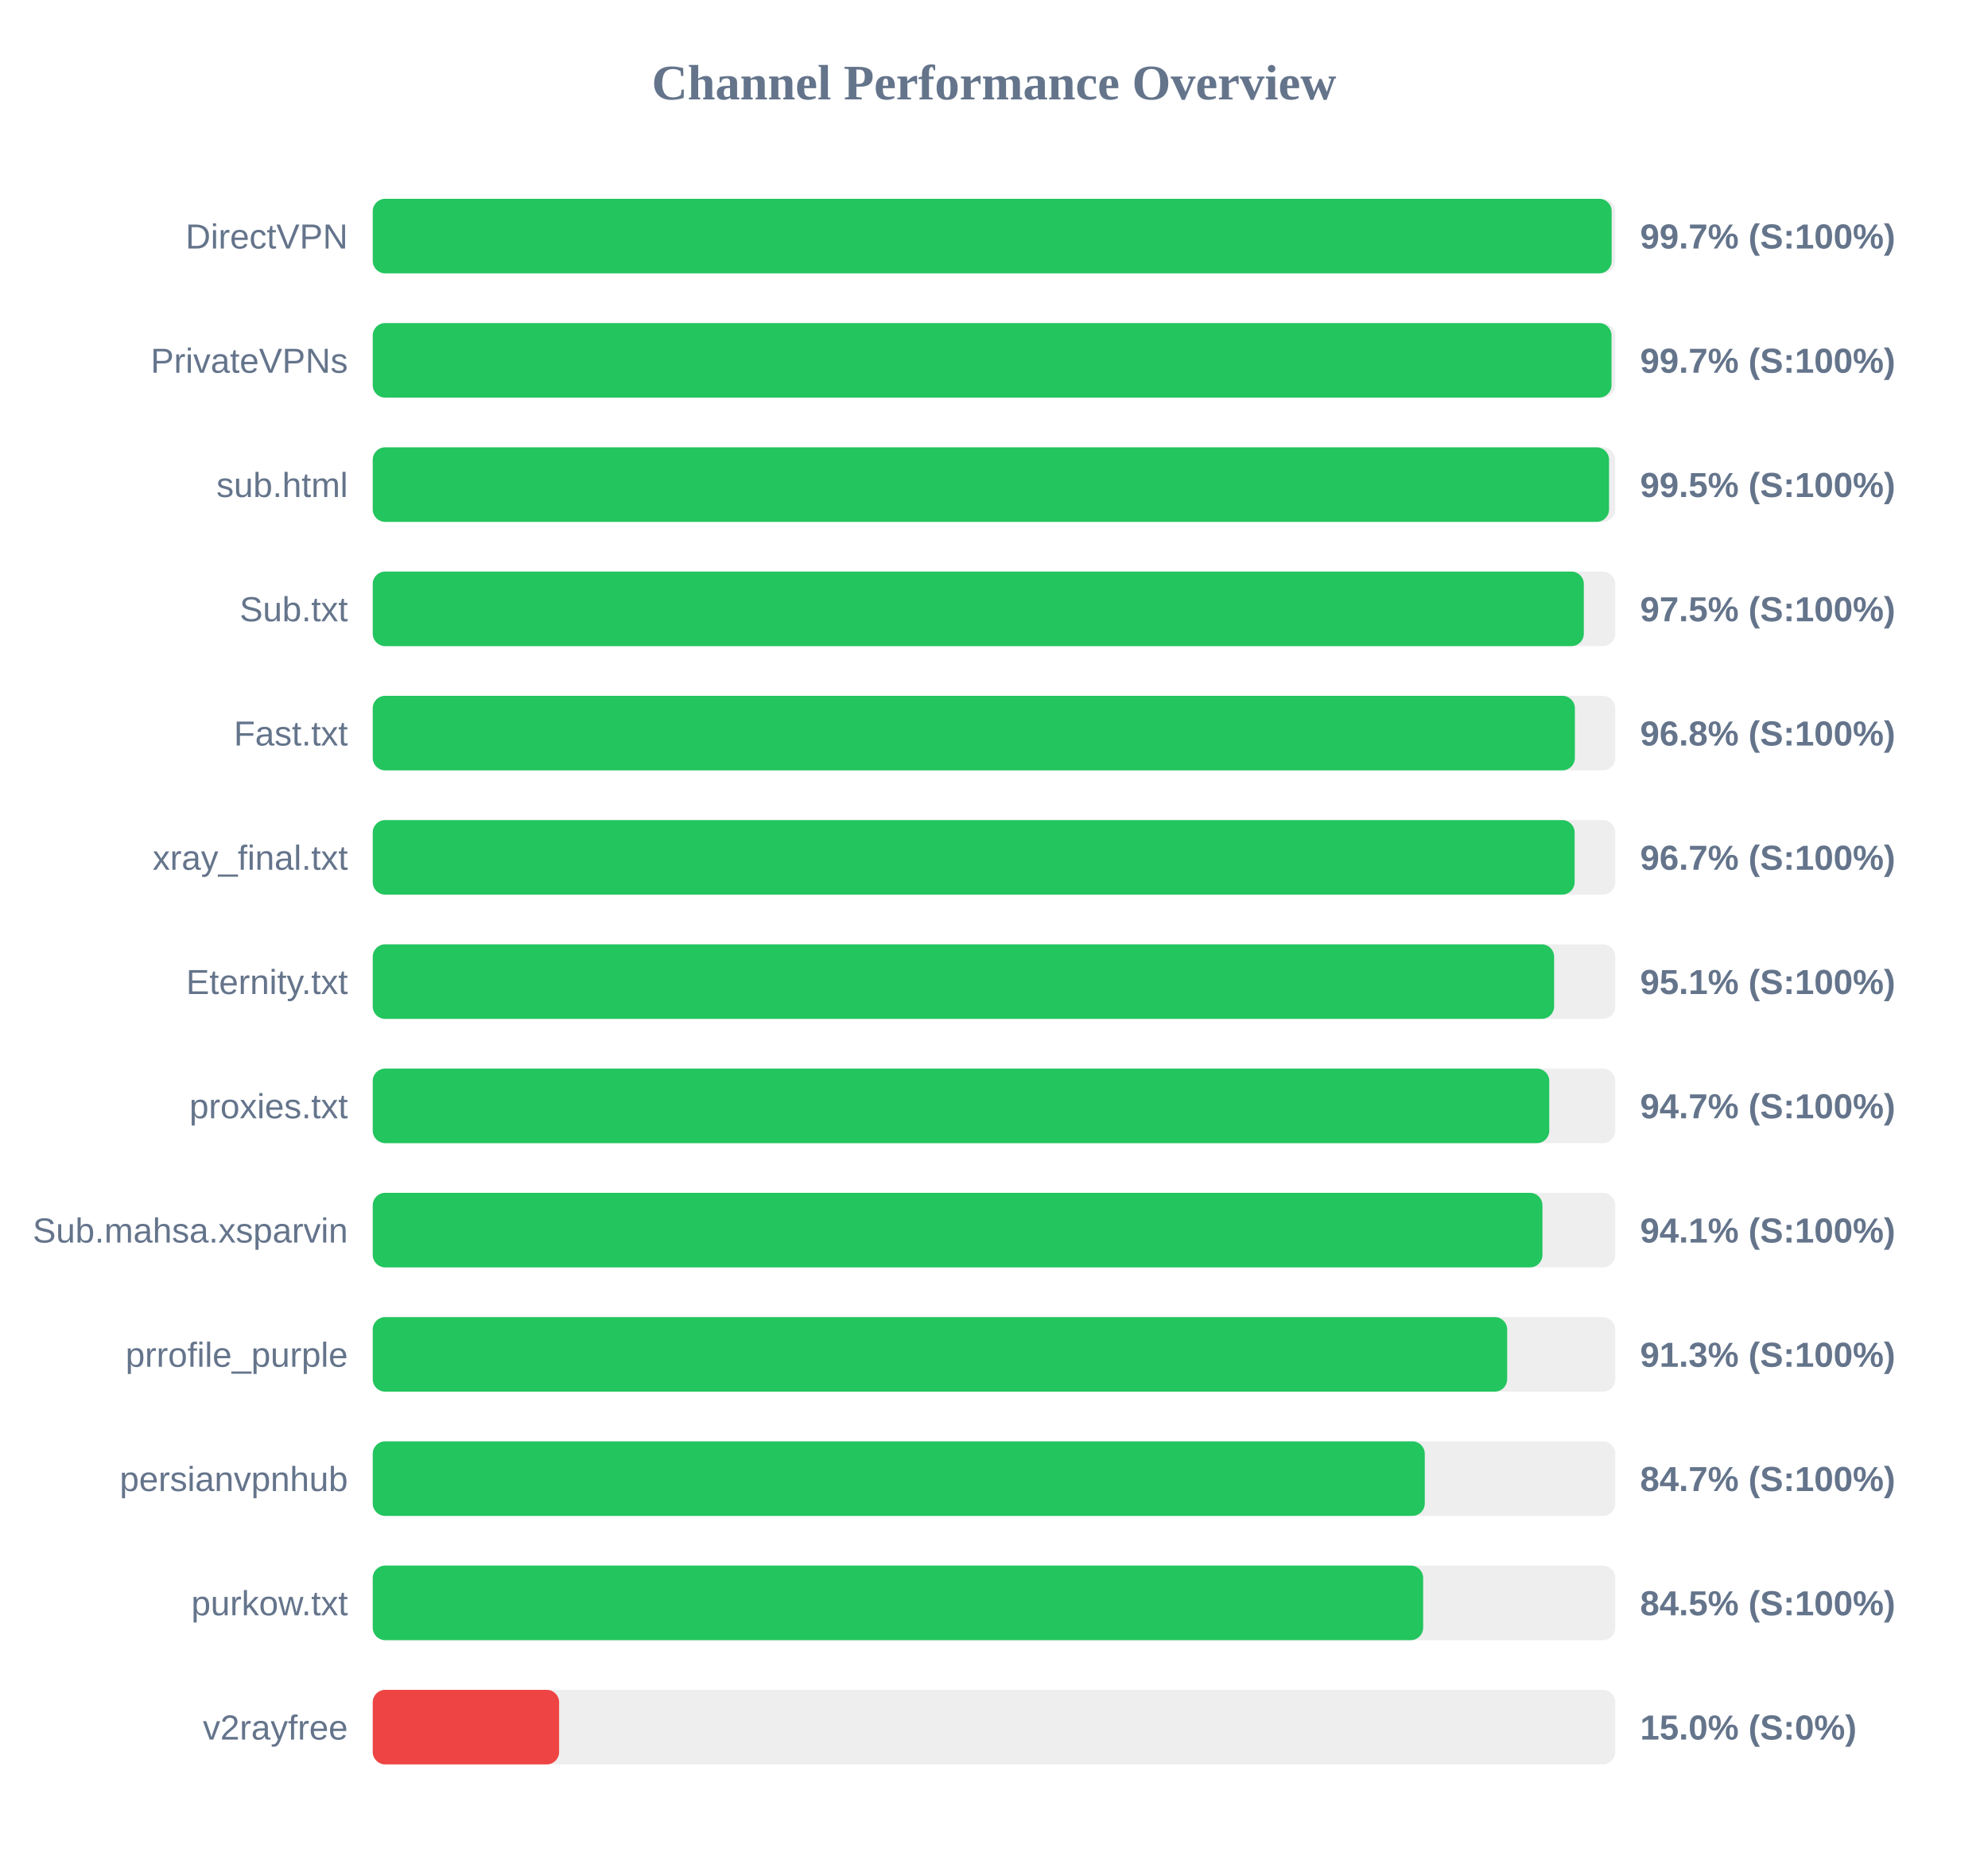
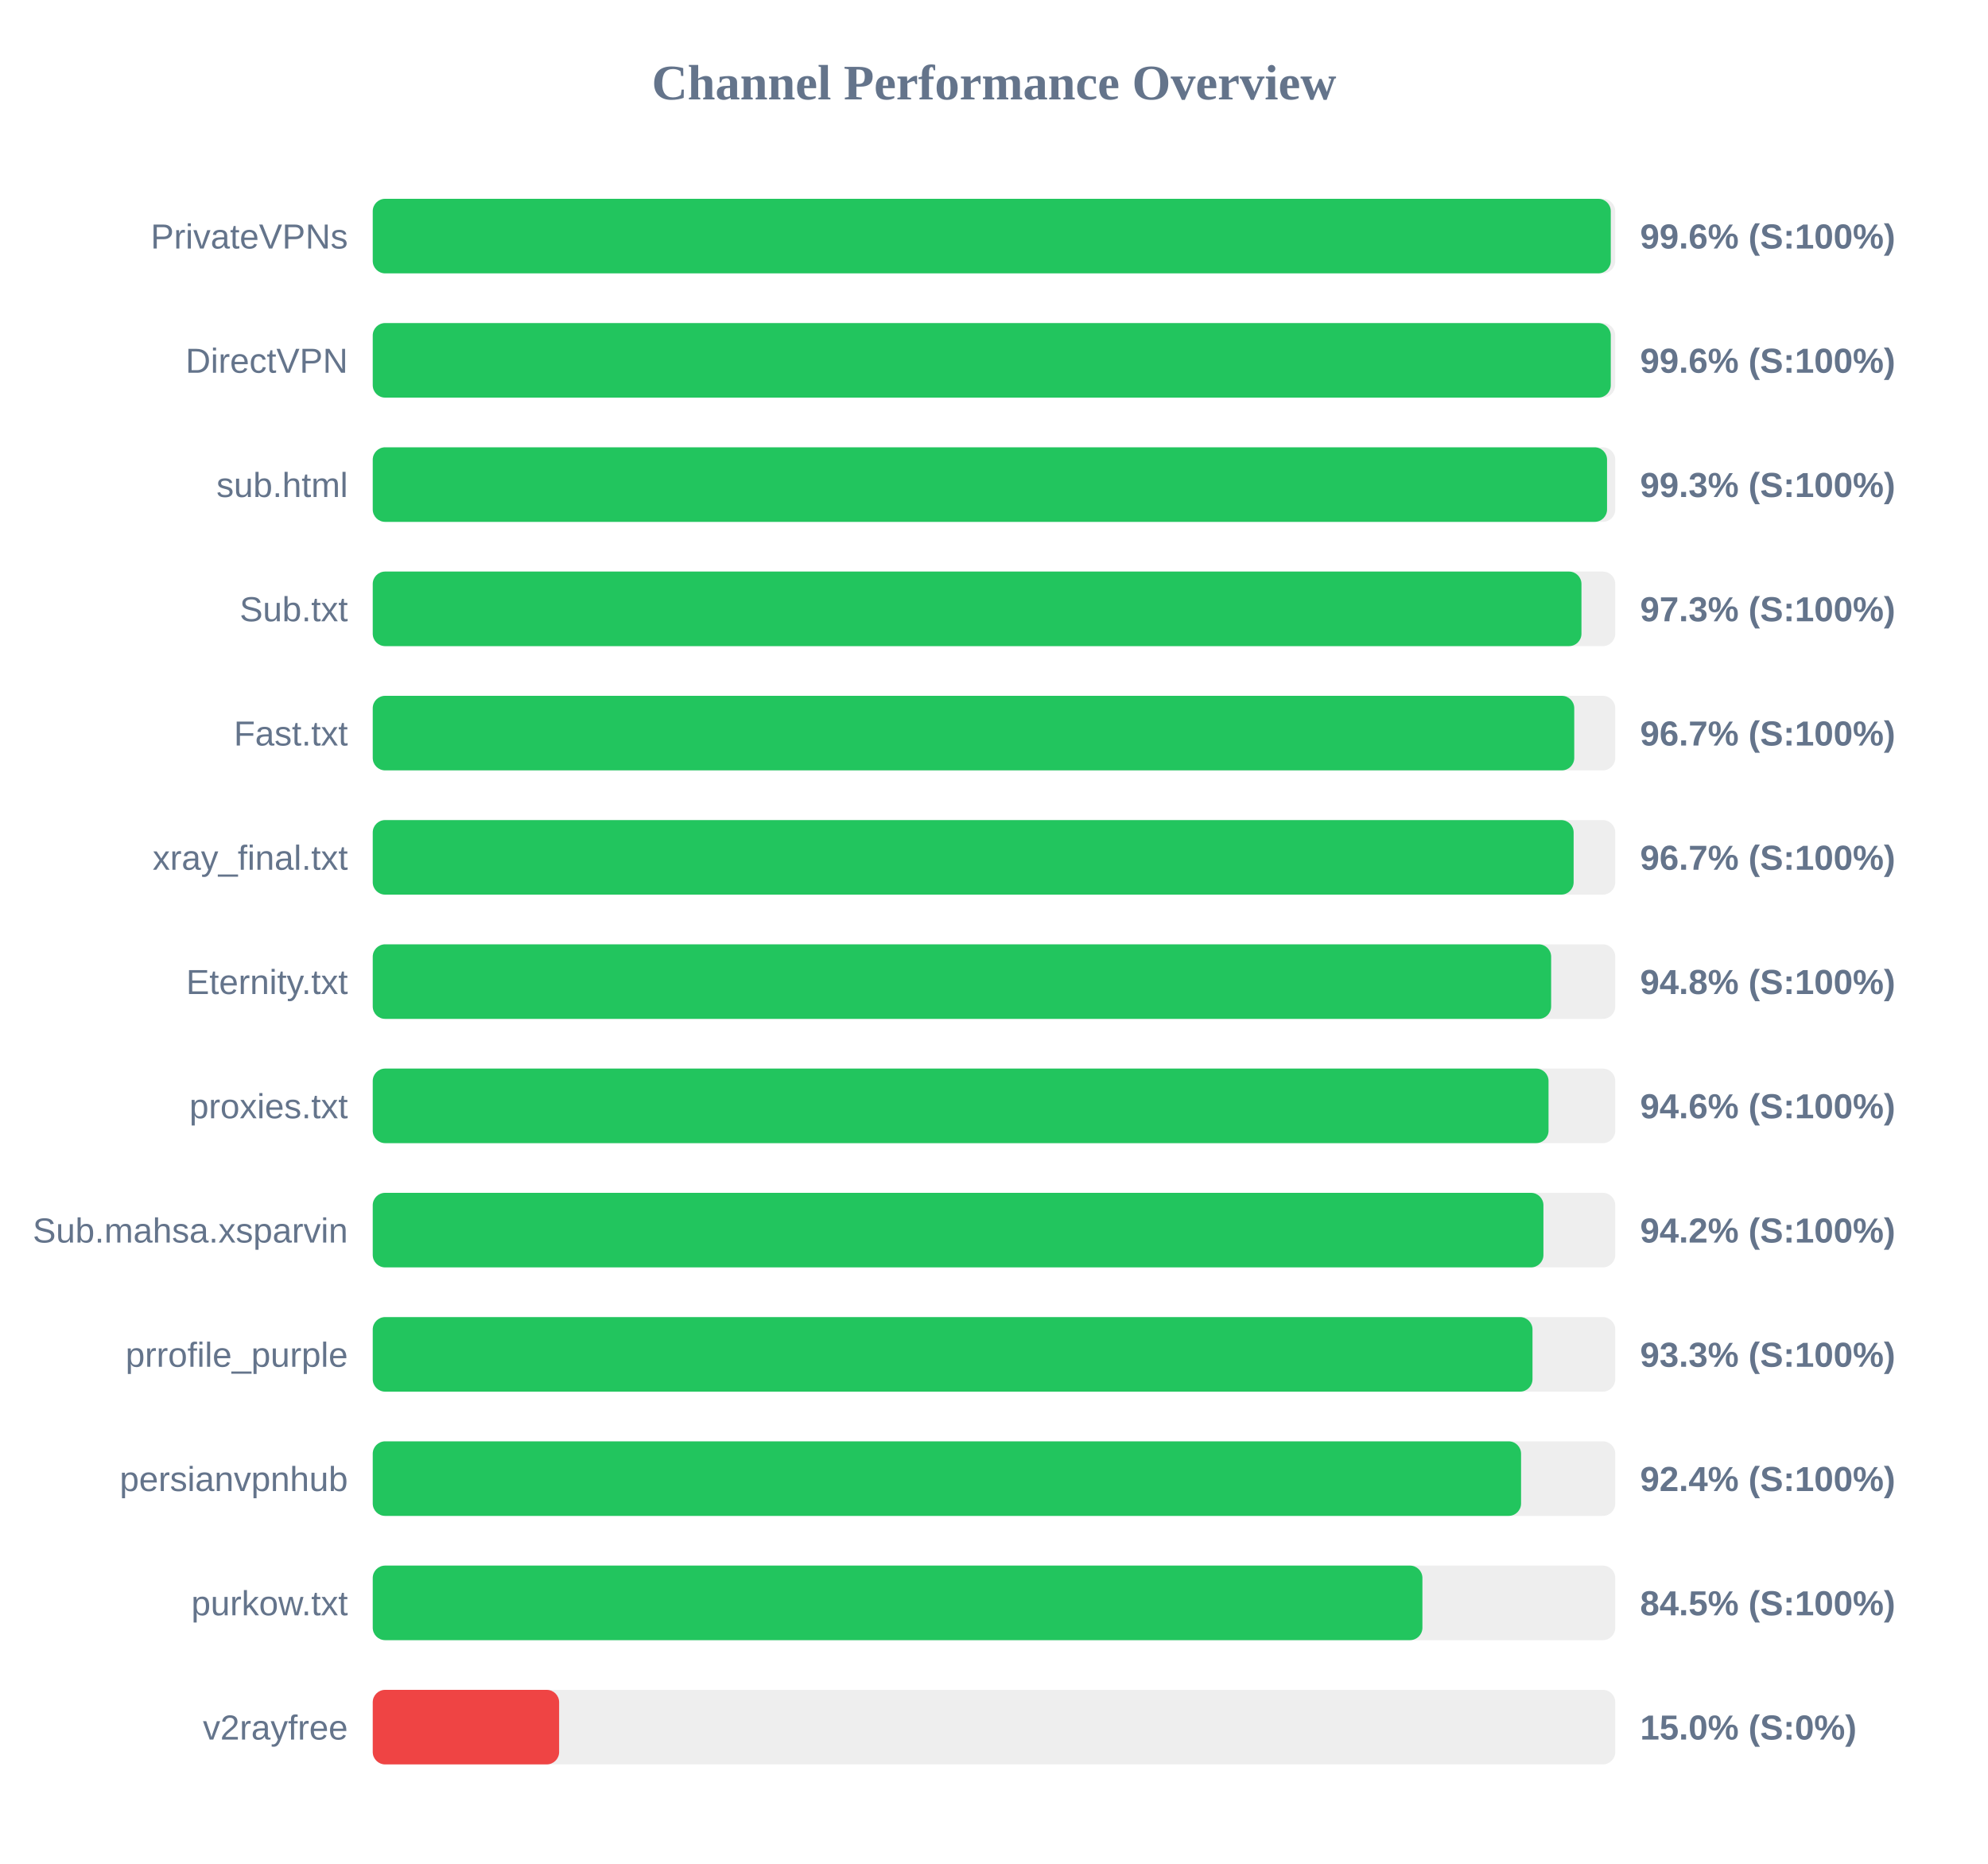
<svg xmlns="http://www.w3.org/2000/svg" width="800" height="750" version="1.1">
  <style>
        .row { font: 14px Arial; fill: #64748b; }
        .score { font: bold 14px Arial; fill: #64748b; }
    </style>
  <text x="400" y="40" text-anchor="middle" font-size="20px" font-weight="bold" fill="#64748b">Channel Performance Overview</text>
  <rect x="150" y="80" width="500" height="30" fill="#eee" rx="5" />
-   <rect x="150" y="80" width="498.55" height="30" fill="#22c55e" rx="5" />
-   <text x="140" y="100" text-anchor="end" class="row">DirectVPN</text>
-   <text x="660" y="100" text-anchor="start" class="score">99.7% (S:100%)</text>
+   <rect x="150" y="80" width="498.2" height="30" fill="#22c55e" rx="5" />
+   <text x="140" y="100" text-anchor="end" class="row">PrivateVPNs</text>
+   <text x="660" y="100" text-anchor="start" class="score">99.6% (S:100%)</text>
  <rect x="150" y="130" width="500" height="30" fill="#eee" rx="5" />
-   <rect x="150" y="130" width="498.5" height="30" fill="#22c55e" rx="5" />
-   <text x="140" y="150" text-anchor="end" class="row">PrivateVPNs</text>
-   <text x="660" y="150" text-anchor="start" class="score">99.7% (S:100%)</text>
+   <rect x="150" y="130" width="498.2" height="30" fill="#22c55e" rx="5" />
+   <text x="140" y="150" text-anchor="end" class="row">DirectVPN</text>
+   <text x="660" y="150" text-anchor="start" class="score">99.6% (S:100%)</text>
  <rect x="150" y="180" width="500" height="30" fill="#eee" rx="5" />
-   <rect x="150" y="180" width="497.5" height="30" fill="#22c55e" rx="5" />
+   <rect x="150" y="180" width="496.7" height="30" fill="#22c55e" rx="5" />
  <text x="140" y="200" text-anchor="end" class="row">sub.html</text>
-   <text x="660" y="200" text-anchor="start" class="score">99.5% (S:100%)</text>
+   <text x="660" y="200" text-anchor="start" class="score">99.3% (S:100%)</text>
  <rect x="150" y="230" width="500" height="30" fill="#eee" rx="5" />
-   <rect x="150" y="230" width="487.35" height="30" fill="#22c55e" rx="5" />
+   <rect x="150" y="230" width="486.4" height="30" fill="#22c55e" rx="5" />
  <text x="140" y="250" text-anchor="end" class="row">Sub.txt</text>
-   <text x="660" y="250" text-anchor="start" class="score">97.5% (S:100%)</text>
+   <text x="660" y="250" text-anchor="start" class="score">97.3% (S:100%)</text>
  <rect x="150" y="280" width="500" height="30" fill="#eee" rx="5" />
-   <rect x="150" y="280" width="483.75" height="30" fill="#22c55e" rx="5" />
+   <rect x="150" y="280" width="483.5" height="30" fill="#22c55e" rx="5" />
  <text x="140" y="300" text-anchor="end" class="row">Fast.txt</text>
-   <text x="660" y="300" text-anchor="start" class="score">96.8% (S:100%)</text>
+   <text x="660" y="300" text-anchor="start" class="score">96.7% (S:100%)</text>
  <rect x="150" y="330" width="500" height="30" fill="#eee" rx="5" />
-   <rect x="150" y="330" width="483.65" height="30" fill="#22c55e" rx="5" />
+   <rect x="150" y="330" width="483.25" height="30" fill="#22c55e" rx="5" />
  <text x="140" y="350" text-anchor="end" class="row">xray_final.txt</text>
  <text x="660" y="350" text-anchor="start" class="score">96.7% (S:100%)</text>
  <rect x="150" y="380" width="500" height="30" fill="#eee" rx="5" />
-   <rect x="150" y="380" width="475.4" height="30" fill="#22c55e" rx="5" />
+   <rect x="150" y="380" width="474.2" height="30" fill="#22c55e" rx="5" />
  <text x="140" y="400" text-anchor="end" class="row">Eternity.txt</text>
-   <text x="660" y="400" text-anchor="start" class="score">95.1% (S:100%)</text>
+   <text x="660" y="400" text-anchor="start" class="score">94.8% (S:100%)</text>
  <rect x="150" y="430" width="500" height="30" fill="#eee" rx="5" />
-   <rect x="150" y="430" width="473.45" height="30" fill="#22c55e" rx="5" />
+   <rect x="150" y="430" width="473.15" height="30" fill="#22c55e" rx="5" />
  <text x="140" y="450" text-anchor="end" class="row">proxies.txt</text>
-   <text x="660" y="450" text-anchor="start" class="score">94.7% (S:100%)</text>
+   <text x="660" y="450" text-anchor="start" class="score">94.6% (S:100%)</text>
  <rect x="150" y="480" width="500" height="30" fill="#eee" rx="5" />
-   <rect x="150" y="480" width="470.7" height="30" fill="#22c55e" rx="5" />
+   <rect x="150" y="480" width="471.1" height="30" fill="#22c55e" rx="5" />
  <text x="140" y="500" text-anchor="end" class="row">Sub.mahsa.xsparvin</text>
-   <text x="660" y="500" text-anchor="start" class="score">94.1% (S:100%)</text>
+   <text x="660" y="500" text-anchor="start" class="score">94.2% (S:100%)</text>
  <rect x="150" y="530" width="500" height="30" fill="#eee" rx="5" />
-   <rect x="150" y="530" width="456.5" height="30" fill="#22c55e" rx="5" />
+   <rect x="150" y="530" width="466.7" height="30" fill="#22c55e" rx="5" />
  <text x="140" y="550" text-anchor="end" class="row">prrofile_purple</text>
-   <text x="660" y="550" text-anchor="start" class="score">91.3% (S:100%)</text>
+   <text x="660" y="550" text-anchor="start" class="score">93.3% (S:100%)</text>
  <rect x="150" y="580" width="500" height="30" fill="#eee" rx="5" />
-   <rect x="150" y="580" width="423.35" height="30" fill="#22c55e" rx="5" />
+   <rect x="150" y="580" width="462.1" height="30" fill="#22c55e" rx="5" />
  <text x="140" y="600" text-anchor="end" class="row">persianvpnhub</text>
-   <text x="660" y="600" text-anchor="start" class="score">84.7% (S:100%)</text>
+   <text x="660" y="600" text-anchor="start" class="score">92.4% (S:100%)</text>
  <rect x="150" y="630" width="500" height="30" fill="#eee" rx="5" />
-   <rect x="150" y="630" width="422.7" height="30" fill="#22c55e" rx="5" />
+   <rect x="150" y="630" width="422.4" height="30" fill="#22c55e" rx="5" />
  <text x="140" y="650" text-anchor="end" class="row">purkow.txt</text>
  <text x="660" y="650" text-anchor="start" class="score">84.5% (S:100%)</text>
  <rect x="150" y="680" width="500" height="30" fill="#eee" rx="5" />
  <rect x="150" y="680" width="75.0" height="30" fill="#ef4444" rx="5" />
  <text x="140" y="700" text-anchor="end" class="row">v2rayfree</text>
  <text x="660" y="700" text-anchor="start" class="score">15.0% (S:0%)</text>
</svg>
